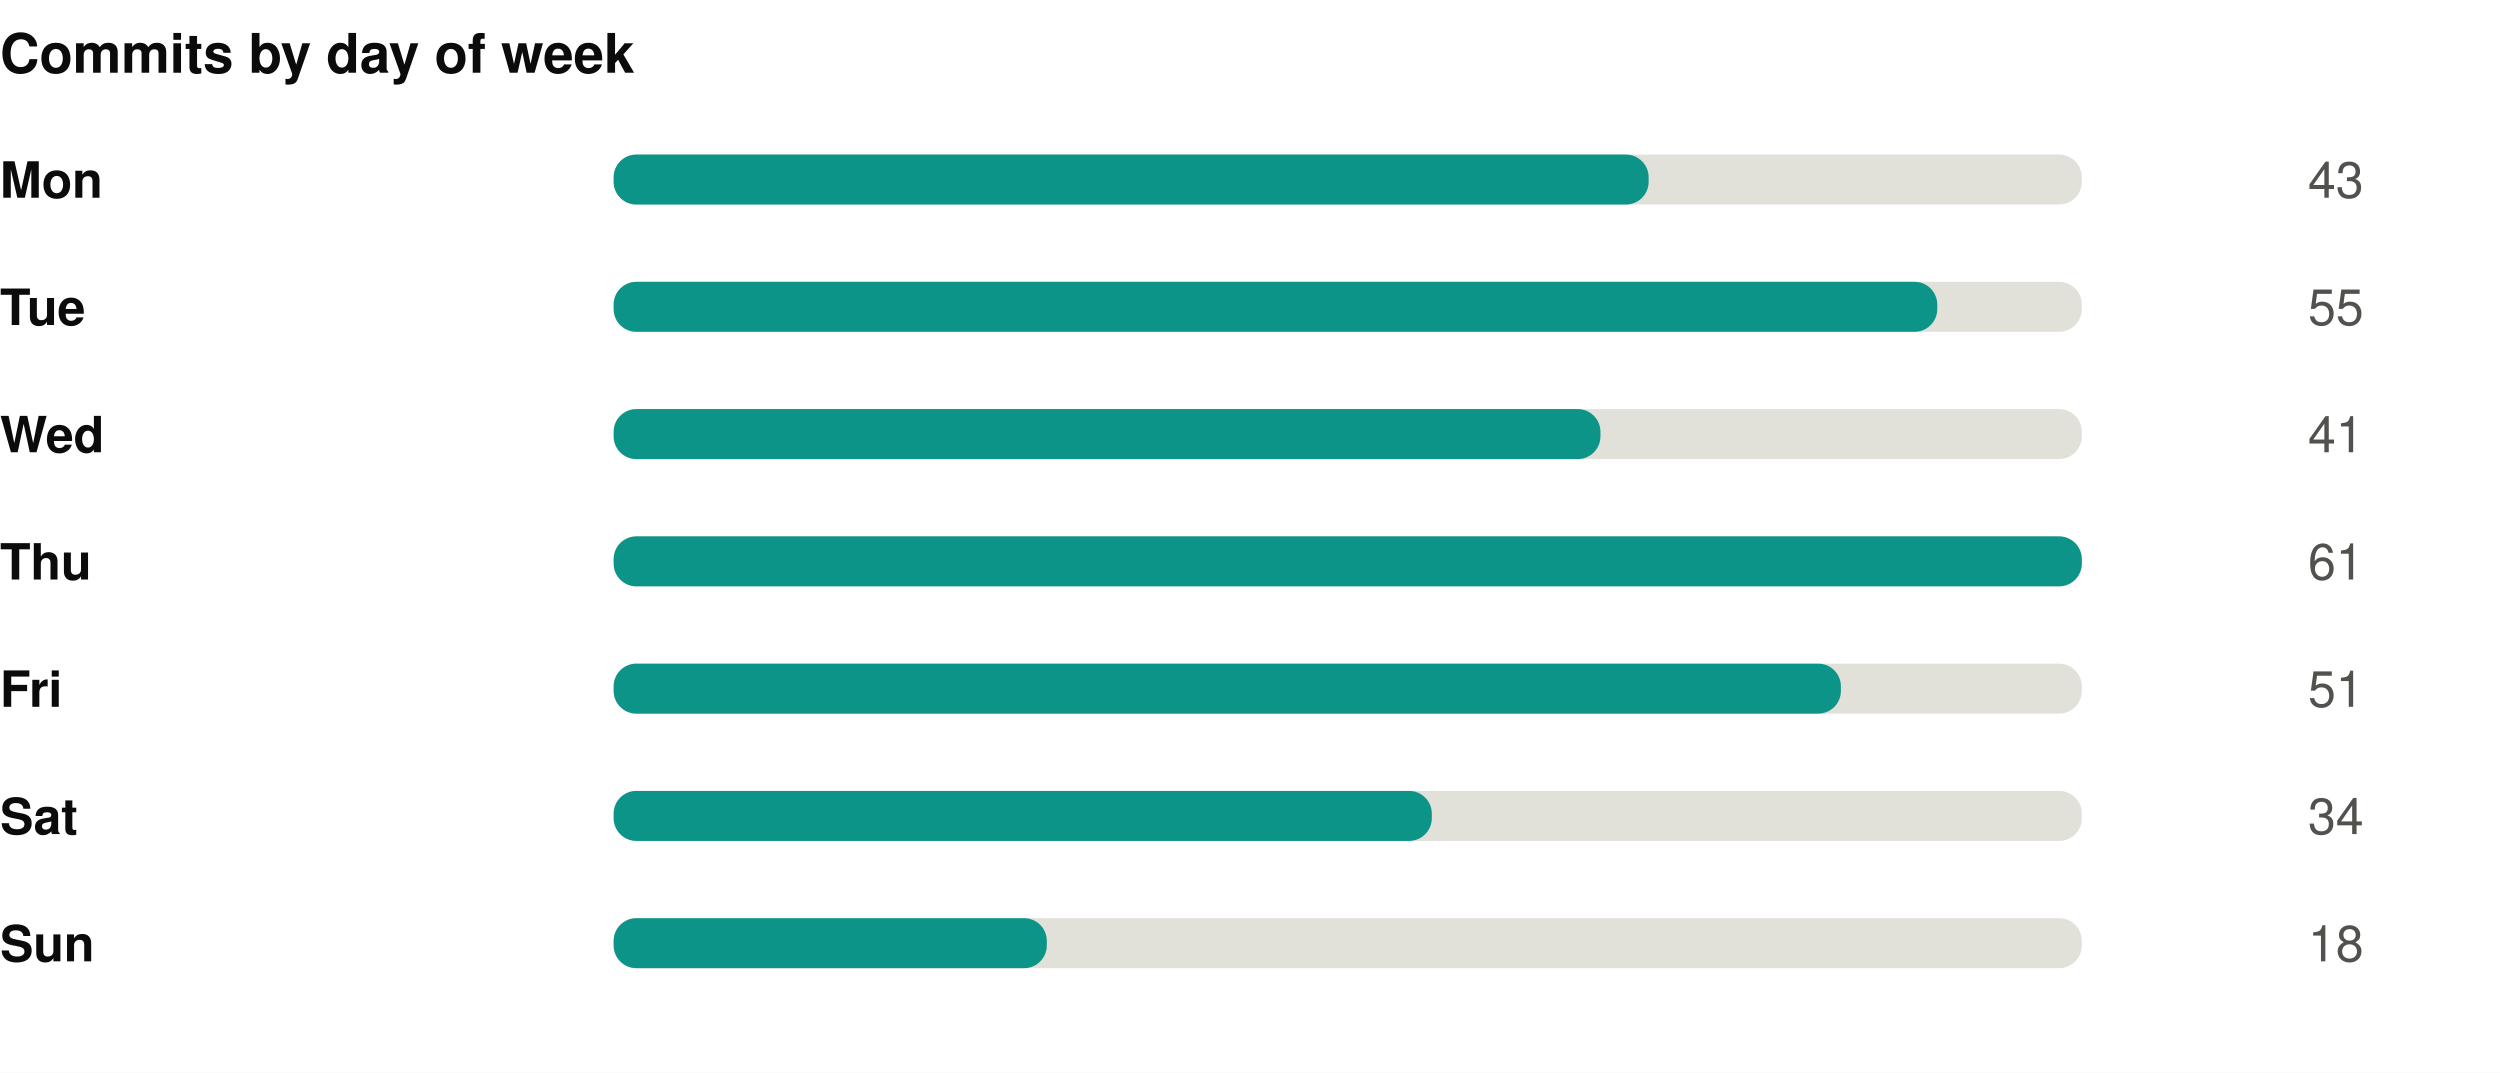
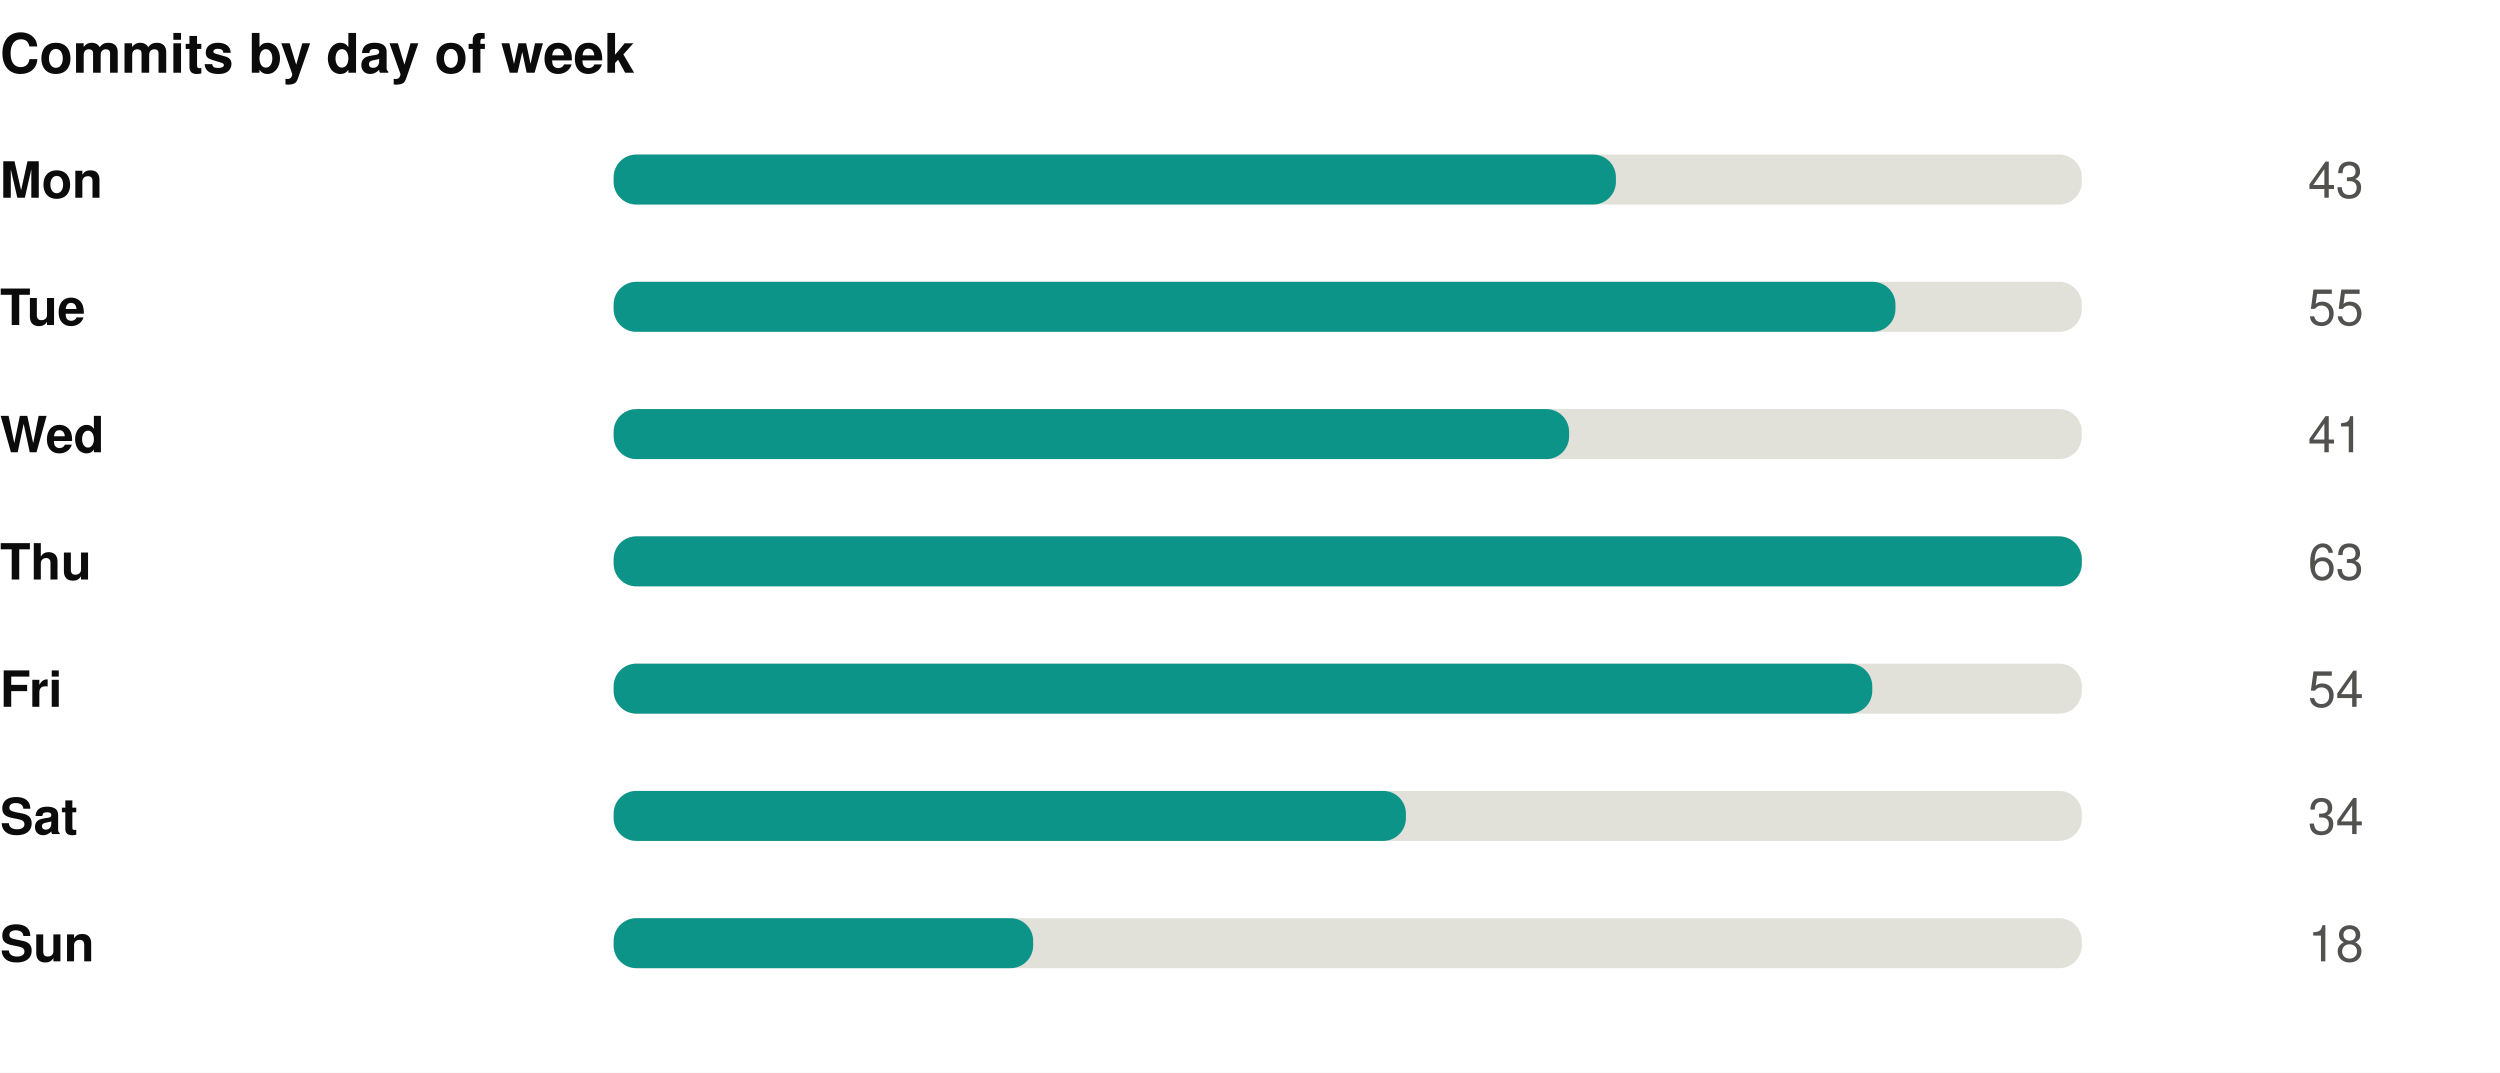
<svg xmlns="http://www.w3.org/2000/svg" width="550" height="236" viewBox="0 0 550 236" role="img">
  <rect width="550" height="236" fill="#ffffff" />
  <style>
@keyframes grow{from{transform:scaleX(0)}}
@keyframes rise{from{opacity:0;transform:translateY(9px)}}
@keyframes fade{from{opacity:0}}
@keyframes draw{to{stroke-dashoffset:0}}
.bar{transform-box:fill-box;transform-origin:left center;animation:grow .9s cubic-bezier(.22,1,.36,1) var(--d,0s) both}
.rise{animation:rise .7s cubic-bezier(.22,1,.36,1) var(--d,0s) both}
.fade{animation:fade .8s ease-out var(--d,0s) both}
.draw{animation:draw 1.7s ease-out .1s both}
@media (prefers-reduced-motion:reduce){
.bar,.rise,.fade,.draw{animation:none;transform:none;opacity:1;stroke-dashoffset:0}
}
</style>
  <g transform="translate(0,0)">
    <text x="0" y="16" font-family="-apple-system,BlinkMacSystemFont,'Segoe UI',Helvetica,Arial,sans-serif" font-size="12" font-weight="700" fill="#0b0b0b" text-anchor="start">Commits by day of week</text>
    <text x="0" y="43.5" font-family="-apple-system,BlinkMacSystemFont,'Segoe UI',Helvetica,Arial,sans-serif" font-size="11" font-weight="600" fill="#0b0b0b" text-anchor="start">Mon</text>
    <rect x="135" y="34" width="323" height="11" rx="5" fill="#e1e0d9" />
-     <rect class="bar" style="--d:0.00s" x="135" y="34" width="227.7" height="11" rx="5" fill="#0d9488" />
+     <rect class="bar" style="--d:0.00s" x="135" y="34" width="220.5" height="11" rx="5" fill="#0d9488" />
    <g class="fade" style="--d:0.00s">
      <text x="520" y="43.5" font-family="-apple-system,BlinkMacSystemFont,'Segoe UI',Helvetica,Arial,sans-serif" font-size="11" font-weight="400" fill="#52514e" text-anchor="end">43</text>
    </g>
    <text x="0" y="71.5" font-family="-apple-system,BlinkMacSystemFont,'Segoe UI',Helvetica,Arial,sans-serif" font-size="11" font-weight="600" fill="#0b0b0b" text-anchor="start">Tue</text>
    <rect x="135" y="62" width="323" height="11" rx="5" fill="#e1e0d9" />
-     <rect class="bar" style="--d:0.07s" x="135" y="62" width="291.2" height="11" rx="5" fill="#0d9488" />
+     <rect class="bar" style="--d:0.07s" x="135" y="62" width="282.0" height="11" rx="5" fill="#0d9488" />
    <g class="fade" style="--d:0.07s">
      <text x="520" y="71.5" font-family="-apple-system,BlinkMacSystemFont,'Segoe UI',Helvetica,Arial,sans-serif" font-size="11" font-weight="400" fill="#52514e" text-anchor="end">55</text>
    </g>
    <text x="0" y="99.5" font-family="-apple-system,BlinkMacSystemFont,'Segoe UI',Helvetica,Arial,sans-serif" font-size="11" font-weight="600" fill="#0b0b0b" text-anchor="start">Wed</text>
    <rect x="135" y="90" width="323" height="11" rx="5" fill="#e1e0d9" />
-     <rect class="bar" style="--d:0.14s" x="135" y="90" width="217.1" height="11" rx="5" fill="#0d9488" />
+     <rect class="bar" style="--d:0.14s" x="135" y="90" width="210.2" height="11" rx="5" fill="#0d9488" />
    <g class="fade" style="--d:0.14s">
      <text x="520" y="99.5" font-family="-apple-system,BlinkMacSystemFont,'Segoe UI',Helvetica,Arial,sans-serif" font-size="11" font-weight="400" fill="#52514e" text-anchor="end">41</text>
    </g>
    <text x="0" y="127.5" font-family="-apple-system,BlinkMacSystemFont,'Segoe UI',Helvetica,Arial,sans-serif" font-size="11" font-weight="600" fill="#0b0b0b" text-anchor="start">Thu</text>
    <rect x="135" y="118" width="323" height="11" rx="5" fill="#e1e0d9" />
    <rect class="bar" style="--d:0.21s" x="135" y="118" width="323.0" height="11" rx="5" fill="#0d9488" />
    <g class="fade" style="--d:0.21s">
-       <text x="520" y="127.5" font-family="-apple-system,BlinkMacSystemFont,'Segoe UI',Helvetica,Arial,sans-serif" font-size="11" font-weight="400" fill="#52514e" text-anchor="end">61</text>
+       <text x="520" y="127.5" font-family="-apple-system,BlinkMacSystemFont,'Segoe UI',Helvetica,Arial,sans-serif" font-size="11" font-weight="400" fill="#52514e" text-anchor="end">63</text>
    </g>
    <text x="0" y="155.5" font-family="-apple-system,BlinkMacSystemFont,'Segoe UI',Helvetica,Arial,sans-serif" font-size="11" font-weight="600" fill="#0b0b0b" text-anchor="start">Fri</text>
    <rect x="135" y="146" width="323" height="11" rx="5" fill="#e1e0d9" />
-     <rect class="bar" style="--d:0.28s" x="135" y="146" width="270.0" height="11" rx="5" fill="#0d9488" />
+     <rect class="bar" style="--d:0.28s" x="135" y="146" width="276.9" height="11" rx="5" fill="#0d9488" />
    <g class="fade" style="--d:0.28s">
-       <text x="520" y="155.5" font-family="-apple-system,BlinkMacSystemFont,'Segoe UI',Helvetica,Arial,sans-serif" font-size="11" font-weight="400" fill="#52514e" text-anchor="end">51</text>
+       <text x="520" y="155.5" font-family="-apple-system,BlinkMacSystemFont,'Segoe UI',Helvetica,Arial,sans-serif" font-size="11" font-weight="400" fill="#52514e" text-anchor="end">54</text>
    </g>
    <text x="0" y="183.5" font-family="-apple-system,BlinkMacSystemFont,'Segoe UI',Helvetica,Arial,sans-serif" font-size="11" font-weight="600" fill="#0b0b0b" text-anchor="start">Sat</text>
    <rect x="135" y="174" width="323" height="11" rx="5" fill="#e1e0d9" />
-     <rect class="bar" style="--d:0.35s" x="135" y="174" width="180.0" height="11" rx="5" fill="#0d9488" />
+     <rect class="bar" style="--d:0.35s" x="135" y="174" width="174.3" height="11" rx="5" fill="#0d9488" />
    <g class="fade" style="--d:0.35s">
      <text x="520" y="183.5" font-family="-apple-system,BlinkMacSystemFont,'Segoe UI',Helvetica,Arial,sans-serif" font-size="11" font-weight="400" fill="#52514e" text-anchor="end">34</text>
    </g>
    <text x="0" y="211.5" font-family="-apple-system,BlinkMacSystemFont,'Segoe UI',Helvetica,Arial,sans-serif" font-size="11" font-weight="600" fill="#0b0b0b" text-anchor="start">Sun</text>
    <rect x="135" y="202" width="323" height="11" rx="5" fill="#e1e0d9" />
-     <rect class="bar" style="--d:0.42s" x="135" y="202" width="95.3" height="11" rx="5" fill="#0d9488" />
+     <rect class="bar" style="--d:0.42s" x="135" y="202" width="92.3" height="11" rx="5" fill="#0d9488" />
    <g class="fade" style="--d:0.42s">
      <text x="520" y="211.5" font-family="-apple-system,BlinkMacSystemFont,'Segoe UI',Helvetica,Arial,sans-serif" font-size="11" font-weight="400" fill="#52514e" text-anchor="end">18</text>
    </g>
  </g>
</svg>
